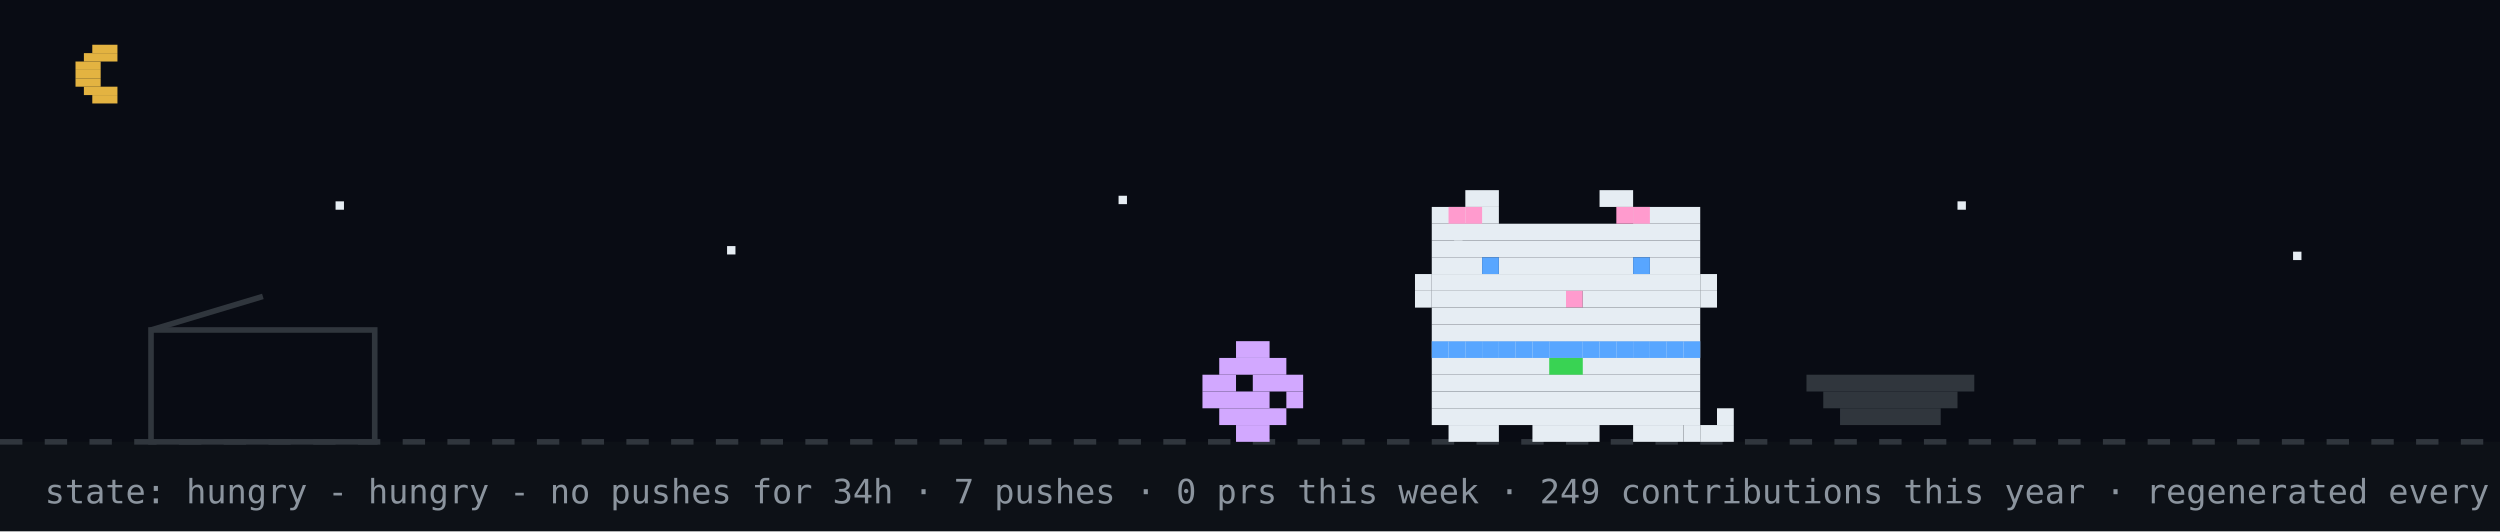
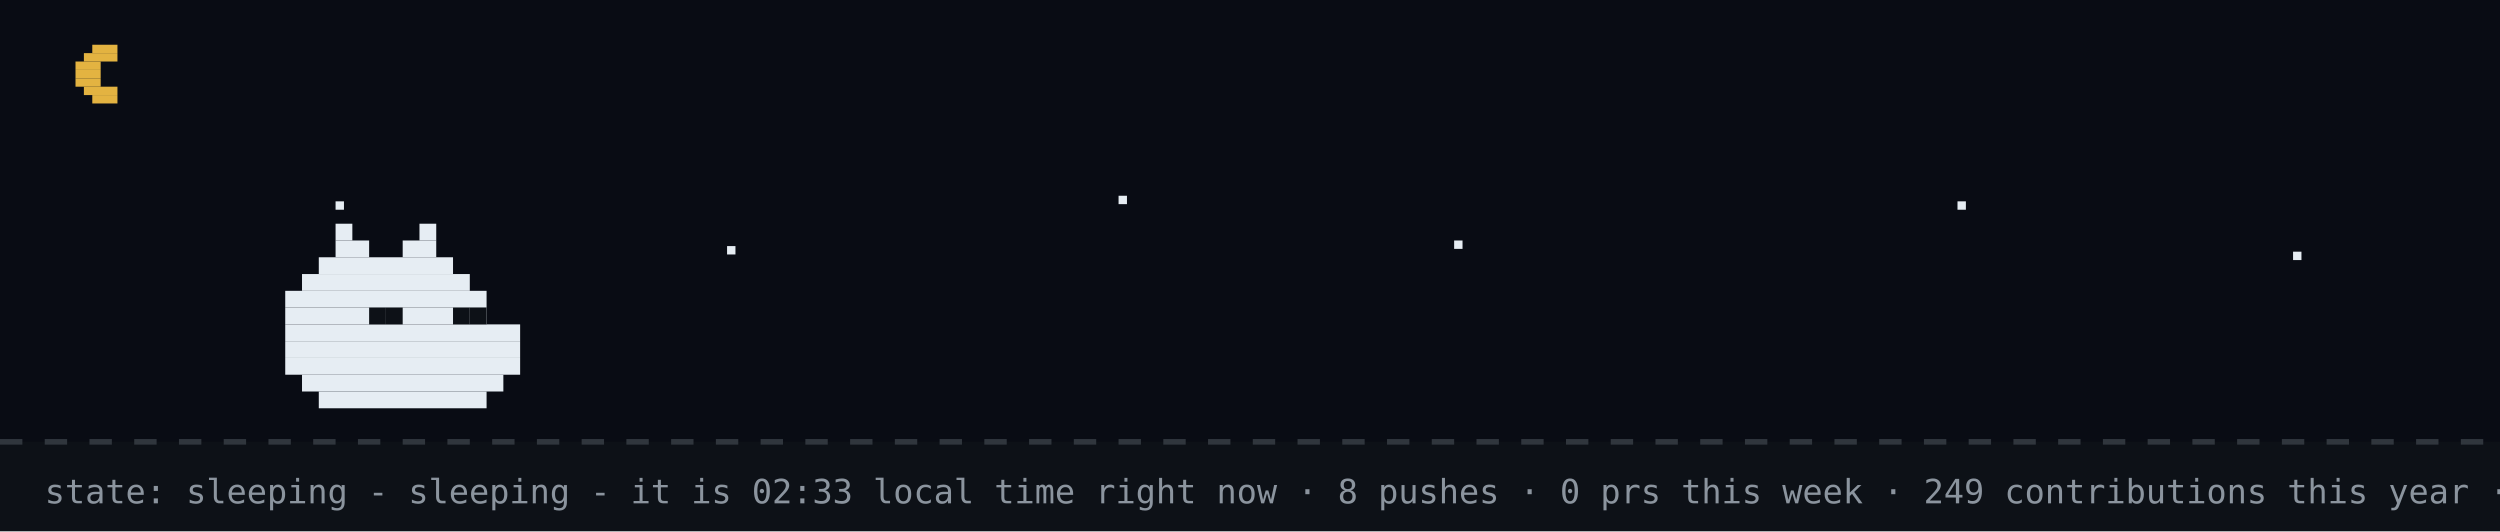
- <svg xmlns="http://www.w3.org/2000/svg" width="894" height="190" viewBox="0 0 894 190" role="img" aria-label="github pet: hungry">
+ <svg xmlns="http://www.w3.org/2000/svg" width="894" height="190" viewBox="0 0 894 190" role="img" aria-label="github pet: sleeping">
  <rect width="894" height="190" fill="#0d1117" />
  <rect width="894" height="158" fill="#02060f" opacity="0.4" />
  <rect x="33" y="16" width="9" height="3" fill="#e3b341" />
  <rect x="30" y="19" width="12" height="3" fill="#e3b341" />
  <rect x="27" y="22" width="9" height="3" fill="#e3b341" />
  <rect x="27" y="25" width="9" height="3" fill="#e3b341" />
  <rect x="27" y="28" width="9" height="3" fill="#e3b341" />
  <rect x="30" y="31" width="12" height="3" fill="#e3b341" />
  <rect x="33" y="34" width="9" height="3" fill="#e3b341" />
  <rect x="120" y="72" width="3" height="3" fill="#e6edf3">
    <animate attributeName="opacity" values="1;0.2;1" dur="2.2s" begin="0s" repeatCount="indefinite" />
  </rect>
  <rect x="260" y="88" width="3" height="3" fill="#e6edf3">
    <animate attributeName="opacity" values="1;0.2;1" dur="2.2s" begin="0.7s" repeatCount="indefinite" />
  </rect>
  <rect x="400" y="70" width="3" height="3" fill="#e6edf3">
    <animate attributeName="opacity" values="1;0.2;1" dur="2.2s" begin="1.3s" repeatCount="indefinite" />
  </rect>
  <rect x="520" y="86" width="3" height="3" fill="#e6edf3">
    <animate attributeName="opacity" values="1;0.2;1" dur="2.2s" begin="0.4s" repeatCount="indefinite" />
  </rect>
  <rect x="700" y="72" width="3" height="3" fill="#e6edf3">
    <animate attributeName="opacity" values="1;0.2;1" dur="2.2s" begin="1.7s" repeatCount="indefinite" />
  </rect>
  <rect x="820" y="90" width="3" height="3" fill="#e6edf3">
    <animate attributeName="opacity" values="1;0.2;1" dur="2.2s" begin="1s" repeatCount="indefinite" />
  </rect>
  <line x1="0" y1="158" x2="894" y2="158" stroke="#30363d" stroke-width="2" stroke-dasharray="8 8" />
-   <rect x="54" y="118" width="80" height="40" fill="none" stroke="#30363d" stroke-width="2" />
-   <line x1="54" y1="118" x2="94" y2="106" stroke="#30363d" stroke-width="2" />
-   <g transform="translate(430,0)">
-     <g>
-       <animateTransform attributeName="transform" type="translate" values="0 0;0 0;52 -10;52 0;52 0;0 0" keyTimes="0;0.660;0.690;0.780;0.860;1" dur="32s" begin="0s" repeatCount="indefinite" />
-       <rect x="12" y="122" width="12" height="6" fill="#d2a8ff" />
-       <rect x="6" y="128" width="24" height="6" fill="#d2a8ff" />
-       <rect x="0" y="134" width="12" height="6" fill="#d2a8ff" />
-       <rect x="18" y="134" width="18" height="6" fill="#d2a8ff" />
-       <rect x="0" y="140" width="24" height="6" fill="#d2a8ff" />
-       <rect x="30" y="140" width="6" height="6" fill="#d2a8ff" />
-       <rect x="6" y="146" width="24" height="6" fill="#d2a8ff" />
-       <rect x="12" y="152" width="12" height="6" fill="#d2a8ff" />
-     </g>
-   </g>
-   <rect x="646" y="134" width="60" height="6" fill="#30363d" />
-   <rect x="652" y="140" width="48" height="6" fill="#30363d" />
-   <rect x="658" y="146" width="36" height="6" fill="#30363d" />
-   <g transform="translate(500,0)">
-     <rect x="12" y="122" width="96" height="6" fill="#e6edf3" />
-     <rect x="12" y="128" width="96" height="6" fill="#e6edf3" />
-     <rect x="12" y="134" width="96" height="6" fill="#e6edf3" />
-     <rect x="12" y="140" width="96" height="6" fill="#e6edf3" />
-     <rect x="12" y="146" width="96" height="6" fill="#e6edf3" />
-     <rect x="18" y="152" width="18" height="6" fill="#e6edf3" />
-     <rect x="48" y="152" width="24" height="6" fill="#e6edf3" />
-     <rect x="84" y="152" width="18" height="6" fill="#e6edf3" />
-     <rect x="12" y="122" width="6" height="6" fill="#58a6ff" />
-     <rect x="18" y="122" width="6" height="6" fill="#58a6ff" />
-     <rect x="24" y="122" width="6" height="6" fill="#58a6ff" />
-     <rect x="30" y="122" width="6" height="6" fill="#58a6ff" />
-     <rect x="36" y="122" width="6" height="6" fill="#58a6ff" />
-     <rect x="42" y="122" width="6" height="6" fill="#58a6ff" />
-     <rect x="48" y="122" width="6" height="6" fill="#58a6ff" />
-     <rect x="54" y="122" width="6" height="6" fill="#58a6ff" />
-     <rect x="60" y="122" width="6" height="6" fill="#58a6ff" />
-     <rect x="66" y="122" width="6" height="6" fill="#58a6ff" />
-     <rect x="72" y="122" width="6" height="6" fill="#58a6ff" />
-     <rect x="78" y="122" width="6" height="6" fill="#58a6ff" />
-     <rect x="84" y="122" width="6" height="6" fill="#58a6ff" />
-     <rect x="90" y="122" width="6" height="6" fill="#58a6ff" />
-     <rect x="96" y="122" width="6" height="6" fill="#58a6ff" />
-     <rect x="102" y="122" width="6" height="6" fill="#58a6ff" />
-     <rect x="54" y="128" width="6" height="6" fill="#39d353" />
-     <rect x="60" y="128" width="6" height="6" fill="#39d353" />
-     <g>
-       <animate attributeName="opacity" values="1;0;1" keyTimes="0;0.5;1" calcMode="discrete" dur="1.4s" repeatCount="indefinite" />
-       <rect x="102" y="152" width="6" height="6" fill="#e6edf3" />
-       <rect x="108" y="152" width="6" height="6" fill="#e6edf3" />
-       <rect x="114" y="152" width="6" height="6" fill="#e6edf3" />
-       <rect x="114" y="146" width="6" height="6" fill="#e6edf3" />
-     </g>
-     <g opacity="0">
-       <animate attributeName="opacity" values="0;1;0" keyTimes="0;0.5;1" calcMode="discrete" dur="1.4s" repeatCount="indefinite" />
-       <rect x="114" y="152" width="6" height="6" fill="#e6edf3" />
-       <rect x="114" y="146" width="6" height="6" fill="#e6edf3" />
-       <rect x="114" y="140" width="6" height="6" fill="#e6edf3" />
-       <rect x="108" y="140" width="6" height="6" fill="#e6edf3" />
-     </g>
-     <g>
-       <animateTransform attributeName="transform" type="translate" values="0 0;0 0;0 8;0 0;0 8;0 0;0 8;0 0;0 0" keyTimes="0.000;0.100;0.233;0.367;0.500;0.633;0.767;0.900;1.000" dur="6s" begin="0s" repeatCount="indefinite" />
-       <rect x="24" y="68" width="12" height="6" fill="#e6edf3" />
-       <rect x="72" y="68" width="12" height="6" fill="#e6edf3" />
-       <rect x="12" y="74" width="24" height="6" fill="#e6edf3" />
-       <rect x="84" y="74" width="24" height="6" fill="#e6edf3" />
-       <rect x="12" y="80" width="96" height="6" fill="#e6edf3" />
-       <rect x="12" y="86" width="96" height="6" fill="#e6edf3" />
-       <rect x="12" y="92" width="18" height="6" fill="#e6edf3" />
-       <rect x="36" y="92" width="48" height="6" fill="#e6edf3" />
-       <rect x="90" y="92" width="18" height="6" fill="#e6edf3" />
-       <rect x="12" y="98" width="96" height="6" fill="#e6edf3" />
-       <rect x="12" y="104" width="48" height="6" fill="#e6edf3" />
-       <rect x="60" y="104" width="6" height="6" fill="#ff9bce" />
-       <rect x="66" y="104" width="42" height="6" fill="#e6edf3" />
-       <rect x="12" y="110" width="96" height="6" fill="#e6edf3" />
-       <rect x="12" y="116" width="96" height="6" fill="#e6edf3" />
-       <rect x="18" y="74" width="6" height="6" fill="#ff9bce" />
-       <rect x="24" y="74" width="6" height="6" fill="#ff9bce" />
-       <rect x="78" y="74" width="6" height="6" fill="#ff9bce" />
-       <rect x="84" y="74" width="6" height="6" fill="#ff9bce" />
-       <rect x="6" y="98" width="6" height="6" fill="#e6edf3" />
-       <rect x="6" y="104" width="6" height="6" fill="#e6edf3" />
-       <rect x="108" y="98" width="6" height="6" fill="#e6edf3" />
-       <rect x="108" y="104" width="6" height="6" fill="#e6edf3" />
-       <g>
-         <animate attributeName="opacity" values="1;0;1" keyTimes="0;0.96;1" calcMode="discrete" dur="4.2s" repeatCount="indefinite" />
-         <rect x="30" y="92" width="6" height="6" fill="#58a6ff" />
-         <rect x="84" y="92" width="6" height="6" fill="#58a6ff" />
-       </g>
-       <g opacity="0">
-         <animate attributeName="opacity" values="0;1;0" keyTimes="0;0.96;1" calcMode="discrete" dur="4.2s" repeatCount="indefinite" />
-         <rect x="30" y="92" width="6" height="6" fill="#0d1117" />
-         <rect x="84" y="92" width="6" height="6" fill="#0d1117" />
-       </g>
-     </g>
-   </g>
-   <g opacity="0">
-     <animate attributeName="opacity" values="0;0;1;1;0;0" keyTimes="0;0.07;0.14;0.85;0.96;1" dur="7s" repeatCount="1" fill="freeze" />
-     <rect x="60" y="12" width="380" height="46" rx="10" fill="#30363d" />
-     <polygon points="110,58 130,58 118,74" fill="#30363d" />
-     <text x="76" y="31" font-family="monospace" font-size="13" fill="#e6edf3">good evening! welcome to shubham's corner</text>
-     <text x="76" y="48" font-family="monospace" font-size="12" fill="#8b949e">scroll down for projects + contact</text>
-     <polygon points="230,66 246,66 238,78" fill="#58a6ff">
-       <animateTransform attributeName="transform" type="translate" values="0 0;0 6;0 0" dur="0.8s" repeatCount="indefinite" />
-     </polygon>
-   </g>
-   <g opacity="0">
-     <animate attributeName="opacity" values="0;0;1;1;0;0" keyTimes="0;0.000;0.040;0.183;0.223;1" dur="18s" begin="5s" repeatCount="indefinite" />
-     <rect x="704" y="14" width="174" height="30" rx="9" fill="#30363d" />
-     <polygon points="730,44 748,44 737,54" fill="#30363d" />
-     <text x="715" y="33" font-family="monospace" font-size="12" fill="#e6edf3">hacking on portfolio</text>
-   </g>
-   <g opacity="0">
-     <animate attributeName="opacity" values="0;0;1;1;0;0" keyTimes="0;0.250;0.290;0.433;0.473;1" dur="18s" begin="5s" repeatCount="indefinite" />
-     <rect x="711.6" y="14" width="166.4" height="30" rx="9" fill="#30363d" />
-     <polygon points="737.6,44 755.6,44 744.6,54" fill="#30363d" />
-     <text x="722.6" y="33" font-family="monospace" font-size="12" fill="#e6edf3">featured projects ↓</text>
-   </g>
-   <g opacity="0">
-     <animate attributeName="opacity" values="0;0;1;1;0;0" keyTimes="0;0.500;0.540;0.683;0.723;1" dur="18s" begin="5s" repeatCount="indefinite" />
-     <rect x="696.4" y="14" width="181.6" height="30" rx="9" fill="#30363d" />
-     <polygon points="722.4,44 740.4,44 729.4,54" fill="#30363d" />
-     <text x="707.4" y="33" font-family="monospace" font-size="12" fill="#e6edf3">live stats + graphs ↓</text>
-   </g>
-   <g opacity="0">
-     <animate attributeName="opacity" values="0;0;1;1;0;0" keyTimes="0;0.750;0.790;0.933;0.973;1" dur="18s" begin="5s" repeatCount="indefinite" />
-     <rect x="650.8" y="14" width="227.2" height="30" rx="9" fill="#30363d" />
-     <polygon points="676.8,44 694.8,44 683.8,54" fill="#30363d" />
-     <text x="661.8" y="33" font-family="monospace" font-size="12" fill="#e6edf3">say hi: prsdx.dev@gmail.com</text>
-   </g>
-   <text x="16" y="180" font-family="monospace" font-size="12" fill="#8b949e">state: hungry - hungry - no pushes for 34h · 7 pushes · 0 prs this week · 249 contributions this year · regenerated every 6h · github-pet by prsdx</text>
+   <rect x="120" y="80" width="6" height="6" fill="#e6edf3" />
+   <rect x="150" y="80" width="6" height="6" fill="#e6edf3" />
+   <rect x="120" y="86" width="12" height="6" fill="#e6edf3" />
+   <rect x="144" y="86" width="12" height="6" fill="#e6edf3" />
+   <rect x="114" y="92" width="48" height="6" fill="#e6edf3" />
+   <rect x="108" y="98" width="60" height="6" fill="#e6edf3" />
+   <rect x="102" y="104" width="72" height="6" fill="#e6edf3" />
+   <rect x="102" y="110" width="72" height="6" fill="#e6edf3" />
+   <rect x="102" y="116" width="84" height="6" fill="#e6edf3" />
+   <rect x="102" y="122" width="84" height="6" fill="#e6edf3" />
+   <rect x="102" y="128" width="84" height="6" fill="#e6edf3" />
+   <rect x="108" y="134" width="72" height="6" fill="#e6edf3" />
+   <rect x="114" y="140" width="60" height="6" fill="#e6edf3" />
+   <rect x="132" y="110" width="6" height="6" fill="#0d1117" />
+   <rect x="138" y="110" width="6" height="6" fill="#0d1117" />
+   <rect x="162" y="110" width="6" height="6" fill="#0d1117" />
+   <rect x="168" y="110" width="6" height="6" fill="#0d1117" />
+   <text x="170" y="80" font-family="monospace" font-size="12" fill="#58a6ff" opacity="0">z<animateTransform attributeName="transform" type="translate" values="0 0;8 -26" dur="3s" begin="0s" repeatCount="indefinite" />
+     <animate attributeName="opacity" values="0;1;1;0" keyTimes="0;0.25;0.75;1" dur="3s" begin="0s" repeatCount="indefinite" />
+   </text>
+   <text x="184" y="80" font-family="monospace" font-size="15" fill="#58a6ff" opacity="0">z<animateTransform attributeName="transform" type="translate" values="0 0;8 -26" dur="3s" begin="1s" repeatCount="indefinite" />
+     <animate attributeName="opacity" values="0;1;1;0" keyTimes="0;0.25;0.75;1" dur="3s" begin="1s" repeatCount="indefinite" />
+   </text>
+   <text x="200" y="80" font-family="monospace" font-size="18" fill="#58a6ff" opacity="0">z<animateTransform attributeName="transform" type="translate" values="0 0;8 -26" dur="3s" begin="2s" repeatCount="indefinite" />
+     <animate attributeName="opacity" values="0;1;1;0" keyTimes="0;0.25;0.75;1" dur="3s" begin="2s" repeatCount="indefinite" />
+   </text>
+   <text x="16" y="180" font-family="monospace" font-size="12" fill="#8b949e">state: sleeping - sleeping - it is 02:33 local time right now · 8 pushes · 0 prs this week · 249 contributions this year · regenerated every 6h · github-pet by prsdx</text>
</svg>
